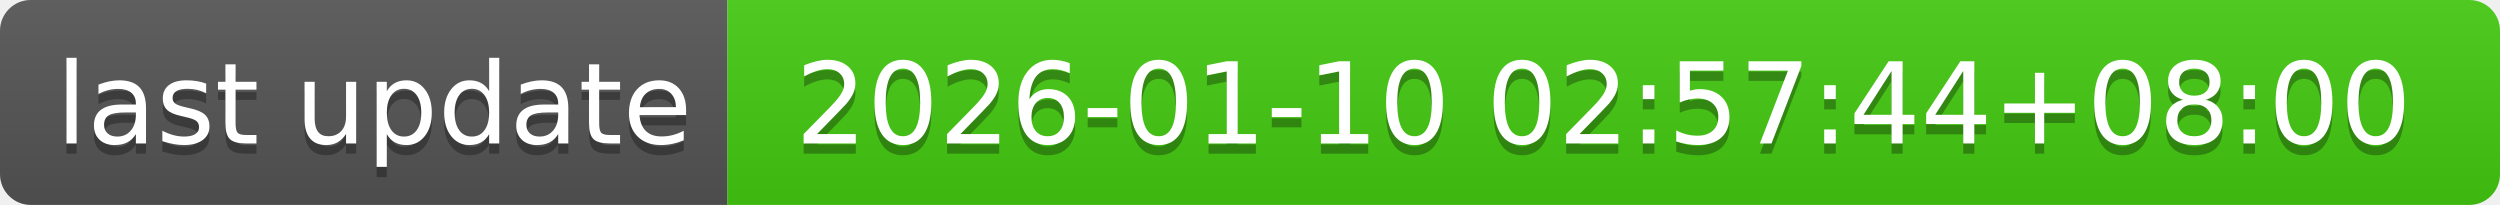
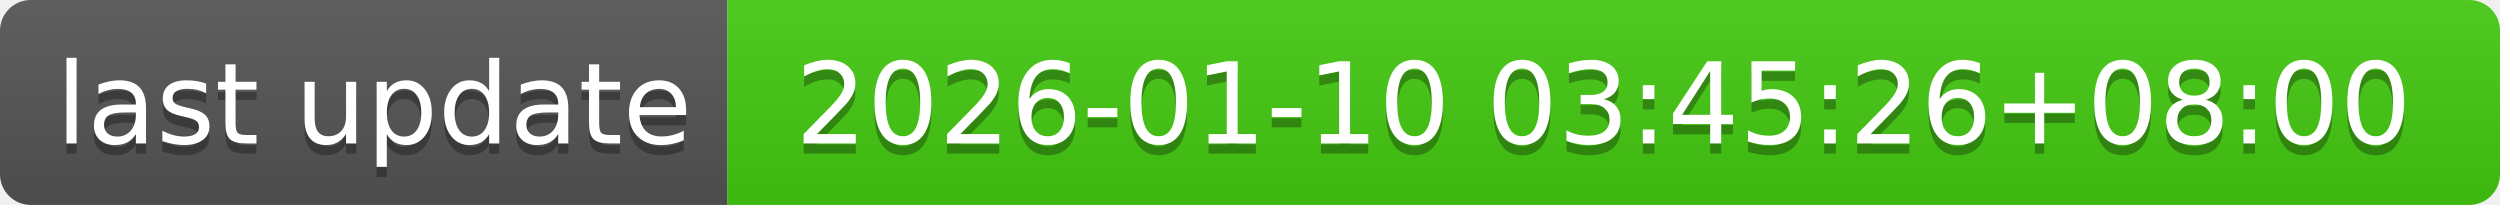
- <svg xmlns="http://www.w3.org/2000/svg" width="244" height="20" role="img" aria-label="last update: 2026-01-10 02:57:44+08:00">
+ <svg xmlns="http://www.w3.org/2000/svg" width="244" height="20" role="img" aria-label="last update: 2026-01-10 03:45:26+08:00">
  <linearGradient id="s" x2="0" y2="100%">
    <stop offset="0" stop-color="#bbb" stop-opacity=".1" />
    <stop offset="1" stop-opacity=".1" />
  </linearGradient>
  <clipPath id="r">
    <rect width="244" height="20" rx="3" fill="#fff" />
  </clipPath>
  <g clip-path="url(#r)">
    <rect width="71" height="20" fill="#555" />
    <rect x="71" width="173" height="20" fill="#4c1" />
    <rect width="244" height="20" fill="url(#s)" />
  </g>
  <g fill="#fff" text-anchor="middle" font-family="Verdana,Geneva,DejaVu Sans,sans-serif" text-rendering="geometricPrecision" font-size="110">
    <text aria-hidden="true" x="365" y="150" fill="#010101" fill-opacity=".3" transform="scale(.1)" textLength="610">last update</text>
    <text x="365" y="140" transform="scale(.1)" fill="#fff" textLength="610">last update</text>
-     <text aria-hidden="true" x="1565" y="150" fill="#010101" fill-opacity=".3" transform="scale(.1)" textLength="1630">2026-01-10 02:57:44+08:00</text>
-     <text x="1565" y="140" transform="scale(.1)" fill="#fff" textLength="1630">2026-01-10 02:57:44+08:00</text>
+     <text aria-hidden="true" x="1565" y="150" fill="#010101" fill-opacity=".3" transform="scale(.1)" textLength="1630">2026-01-10 03:45:26+08:00</text>
+     <text x="1565" y="140" transform="scale(.1)" fill="#fff" textLength="1630">2026-01-10 03:45:26+08:00</text>
  </g>
</svg>
